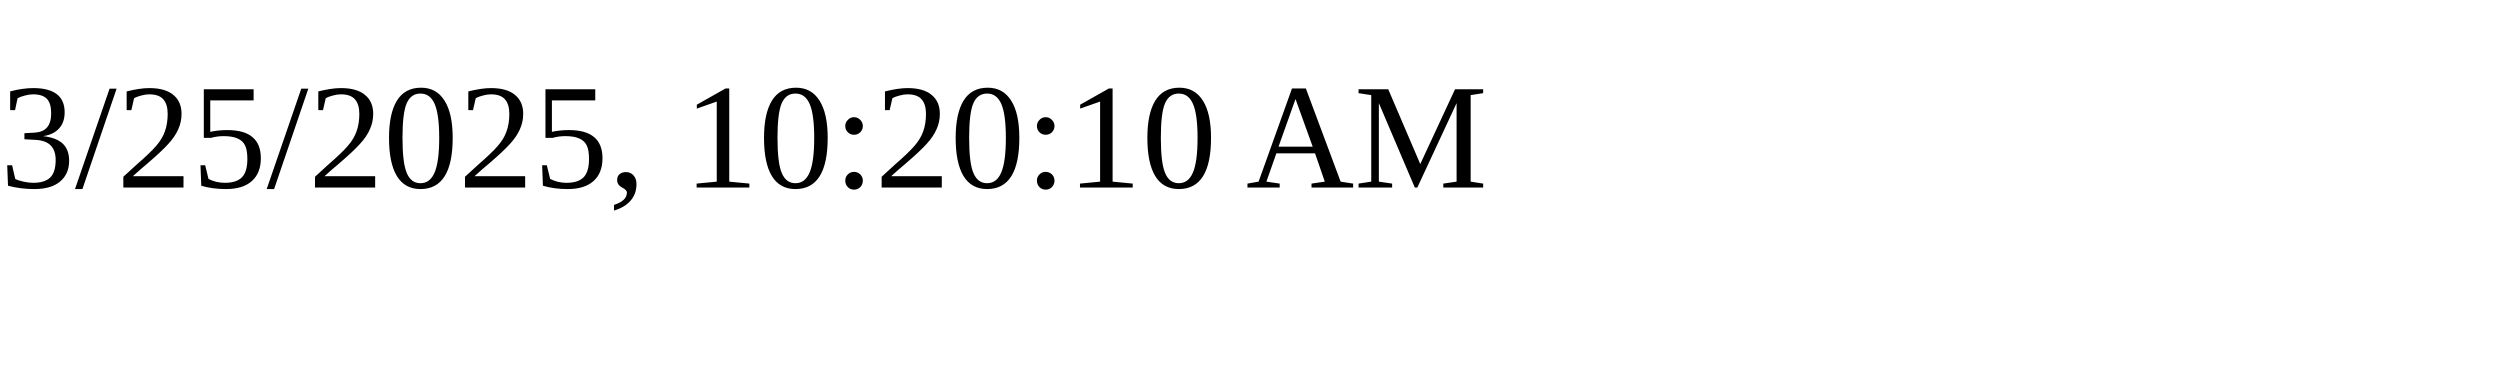
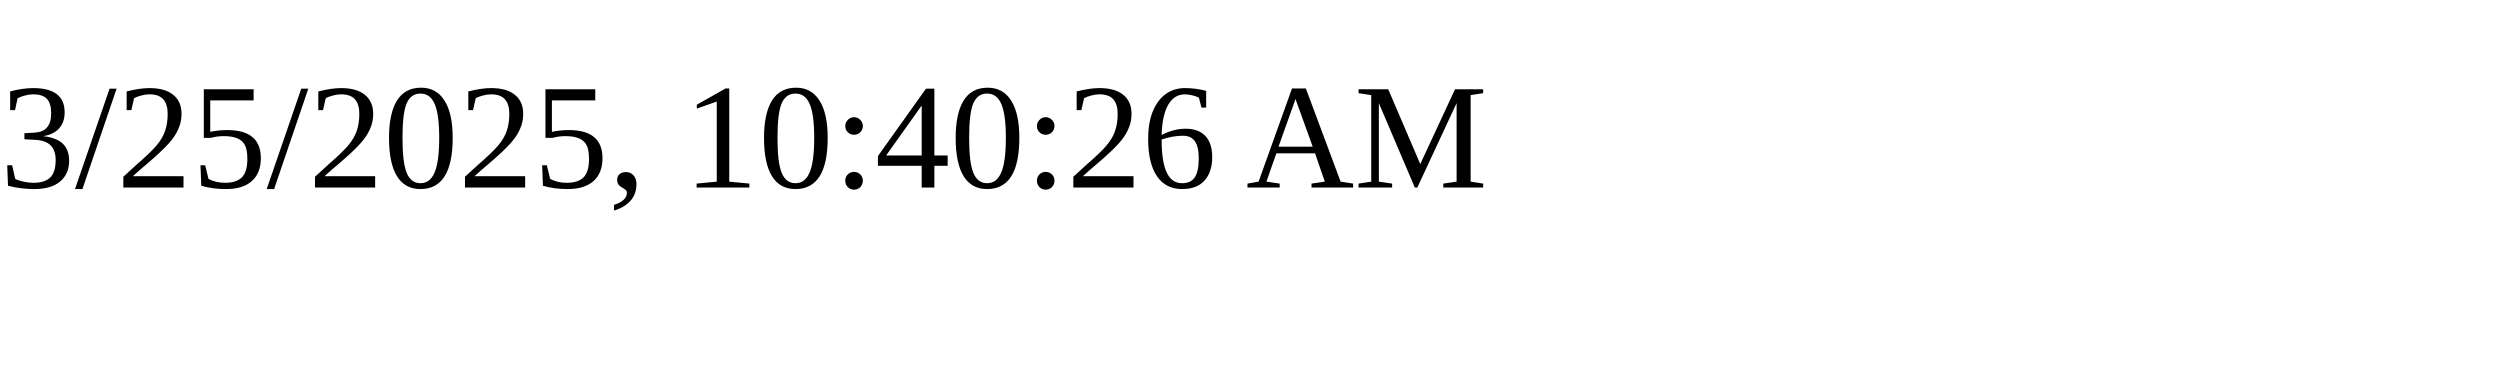
<svg xmlns="http://www.w3.org/2000/svg" height="30" width="200">
-   <text x="0" y="15">3/25/2025, 10:20:10 AM</text>
+   <text x="0" y="15">3/25/2025, 10:40:26 AM</text>
</svg>
